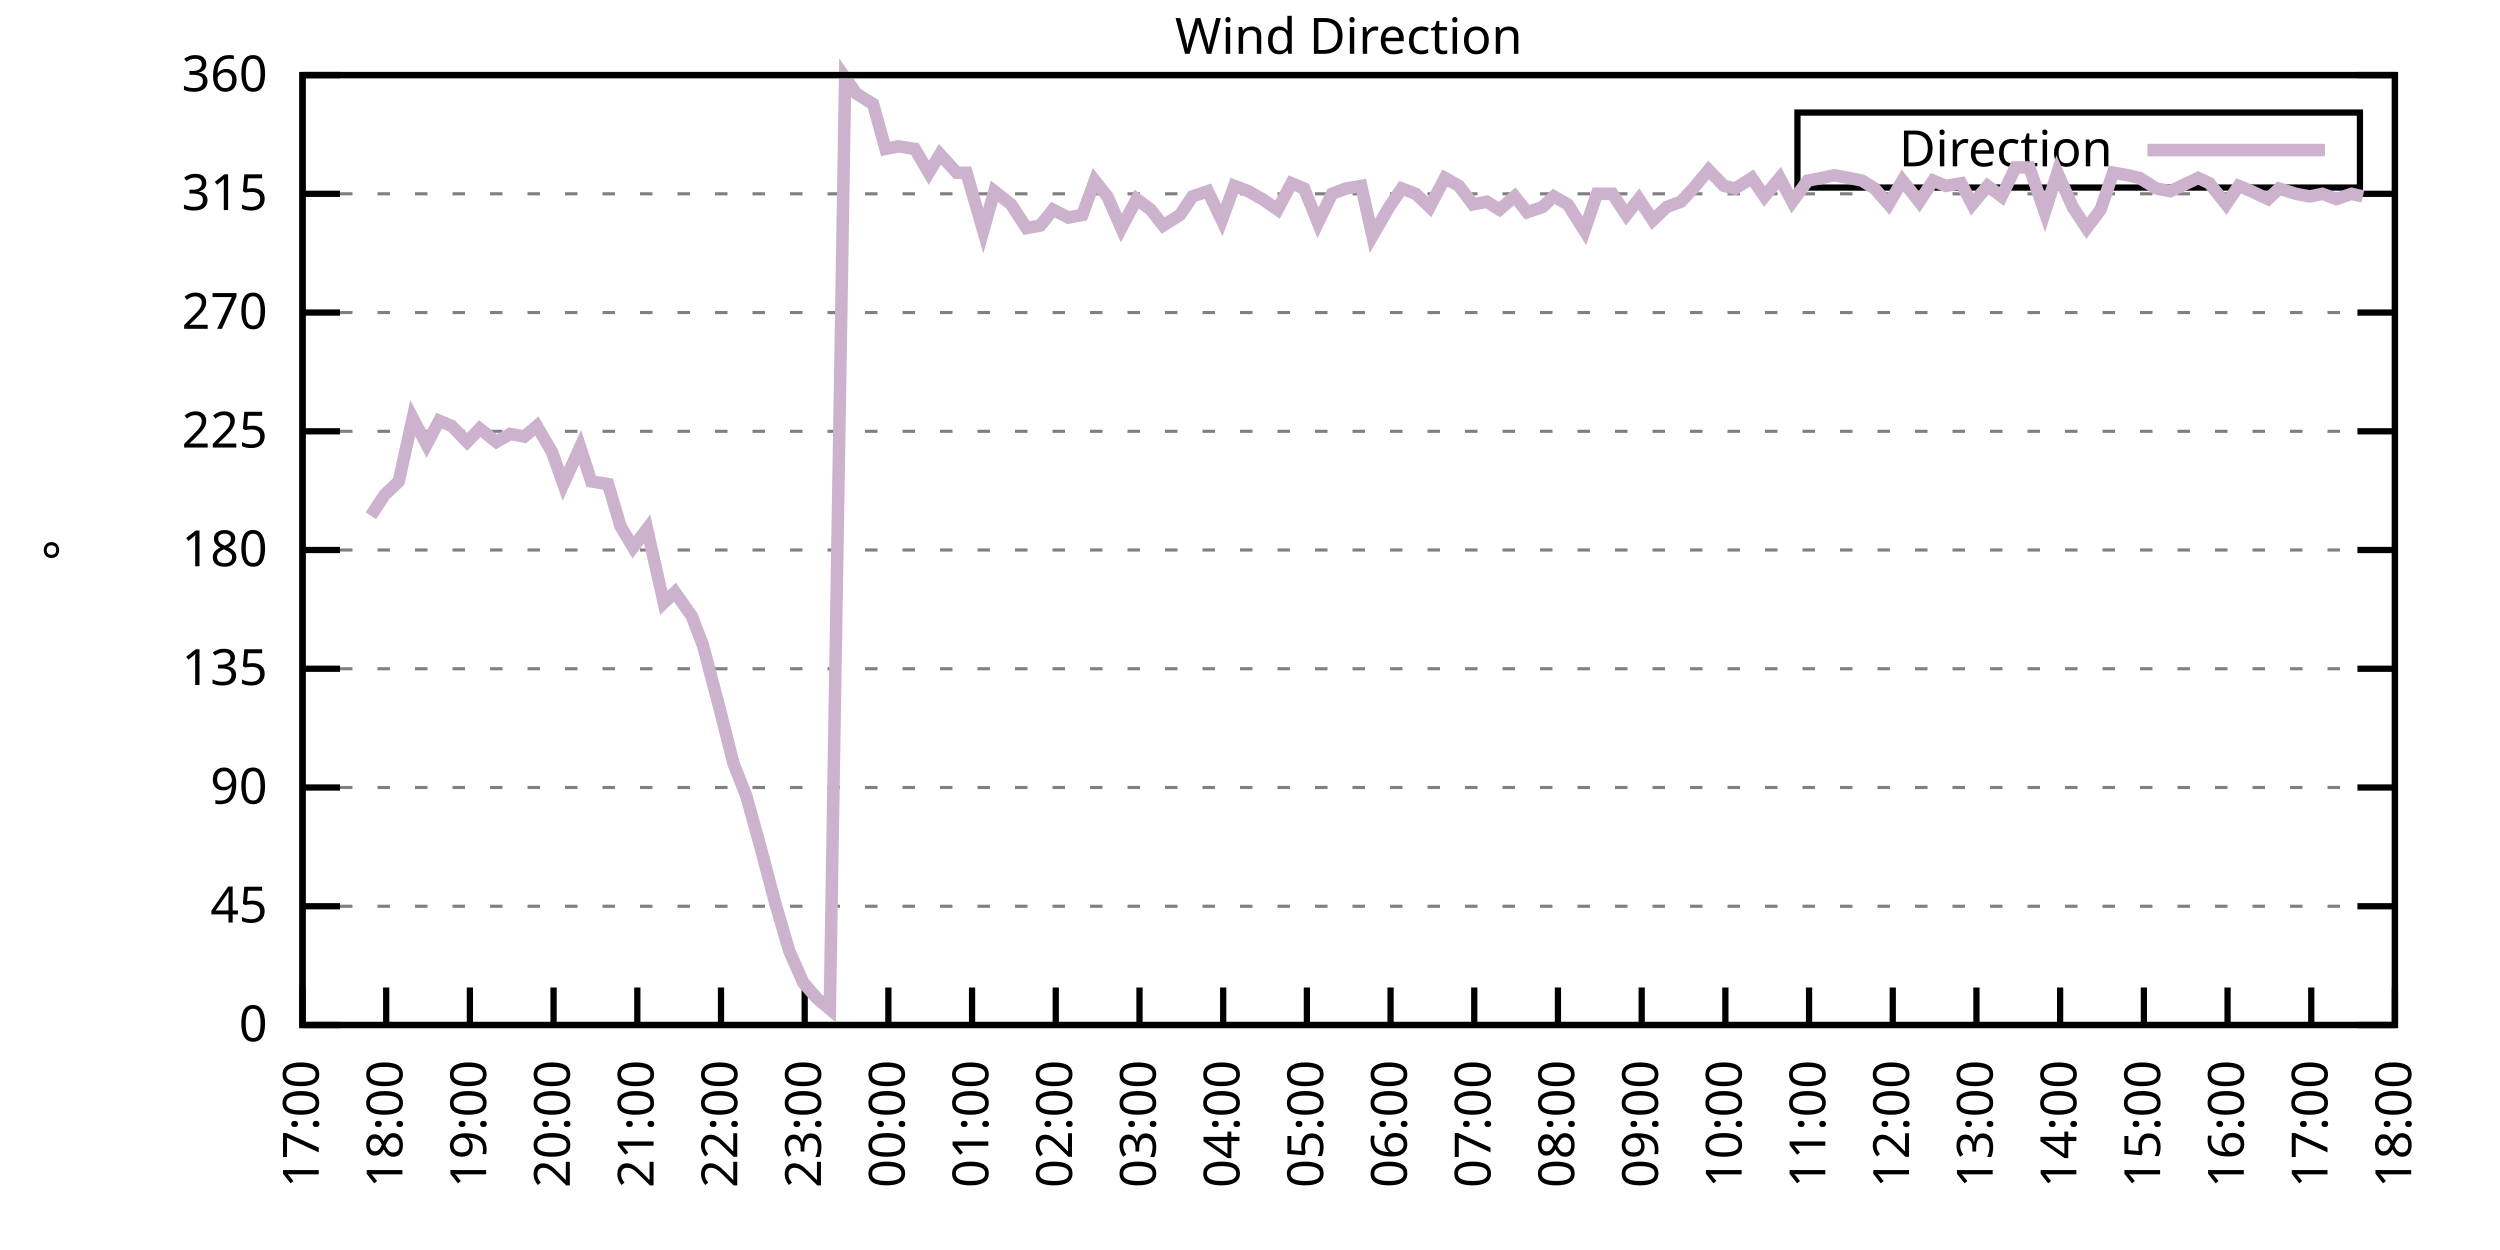
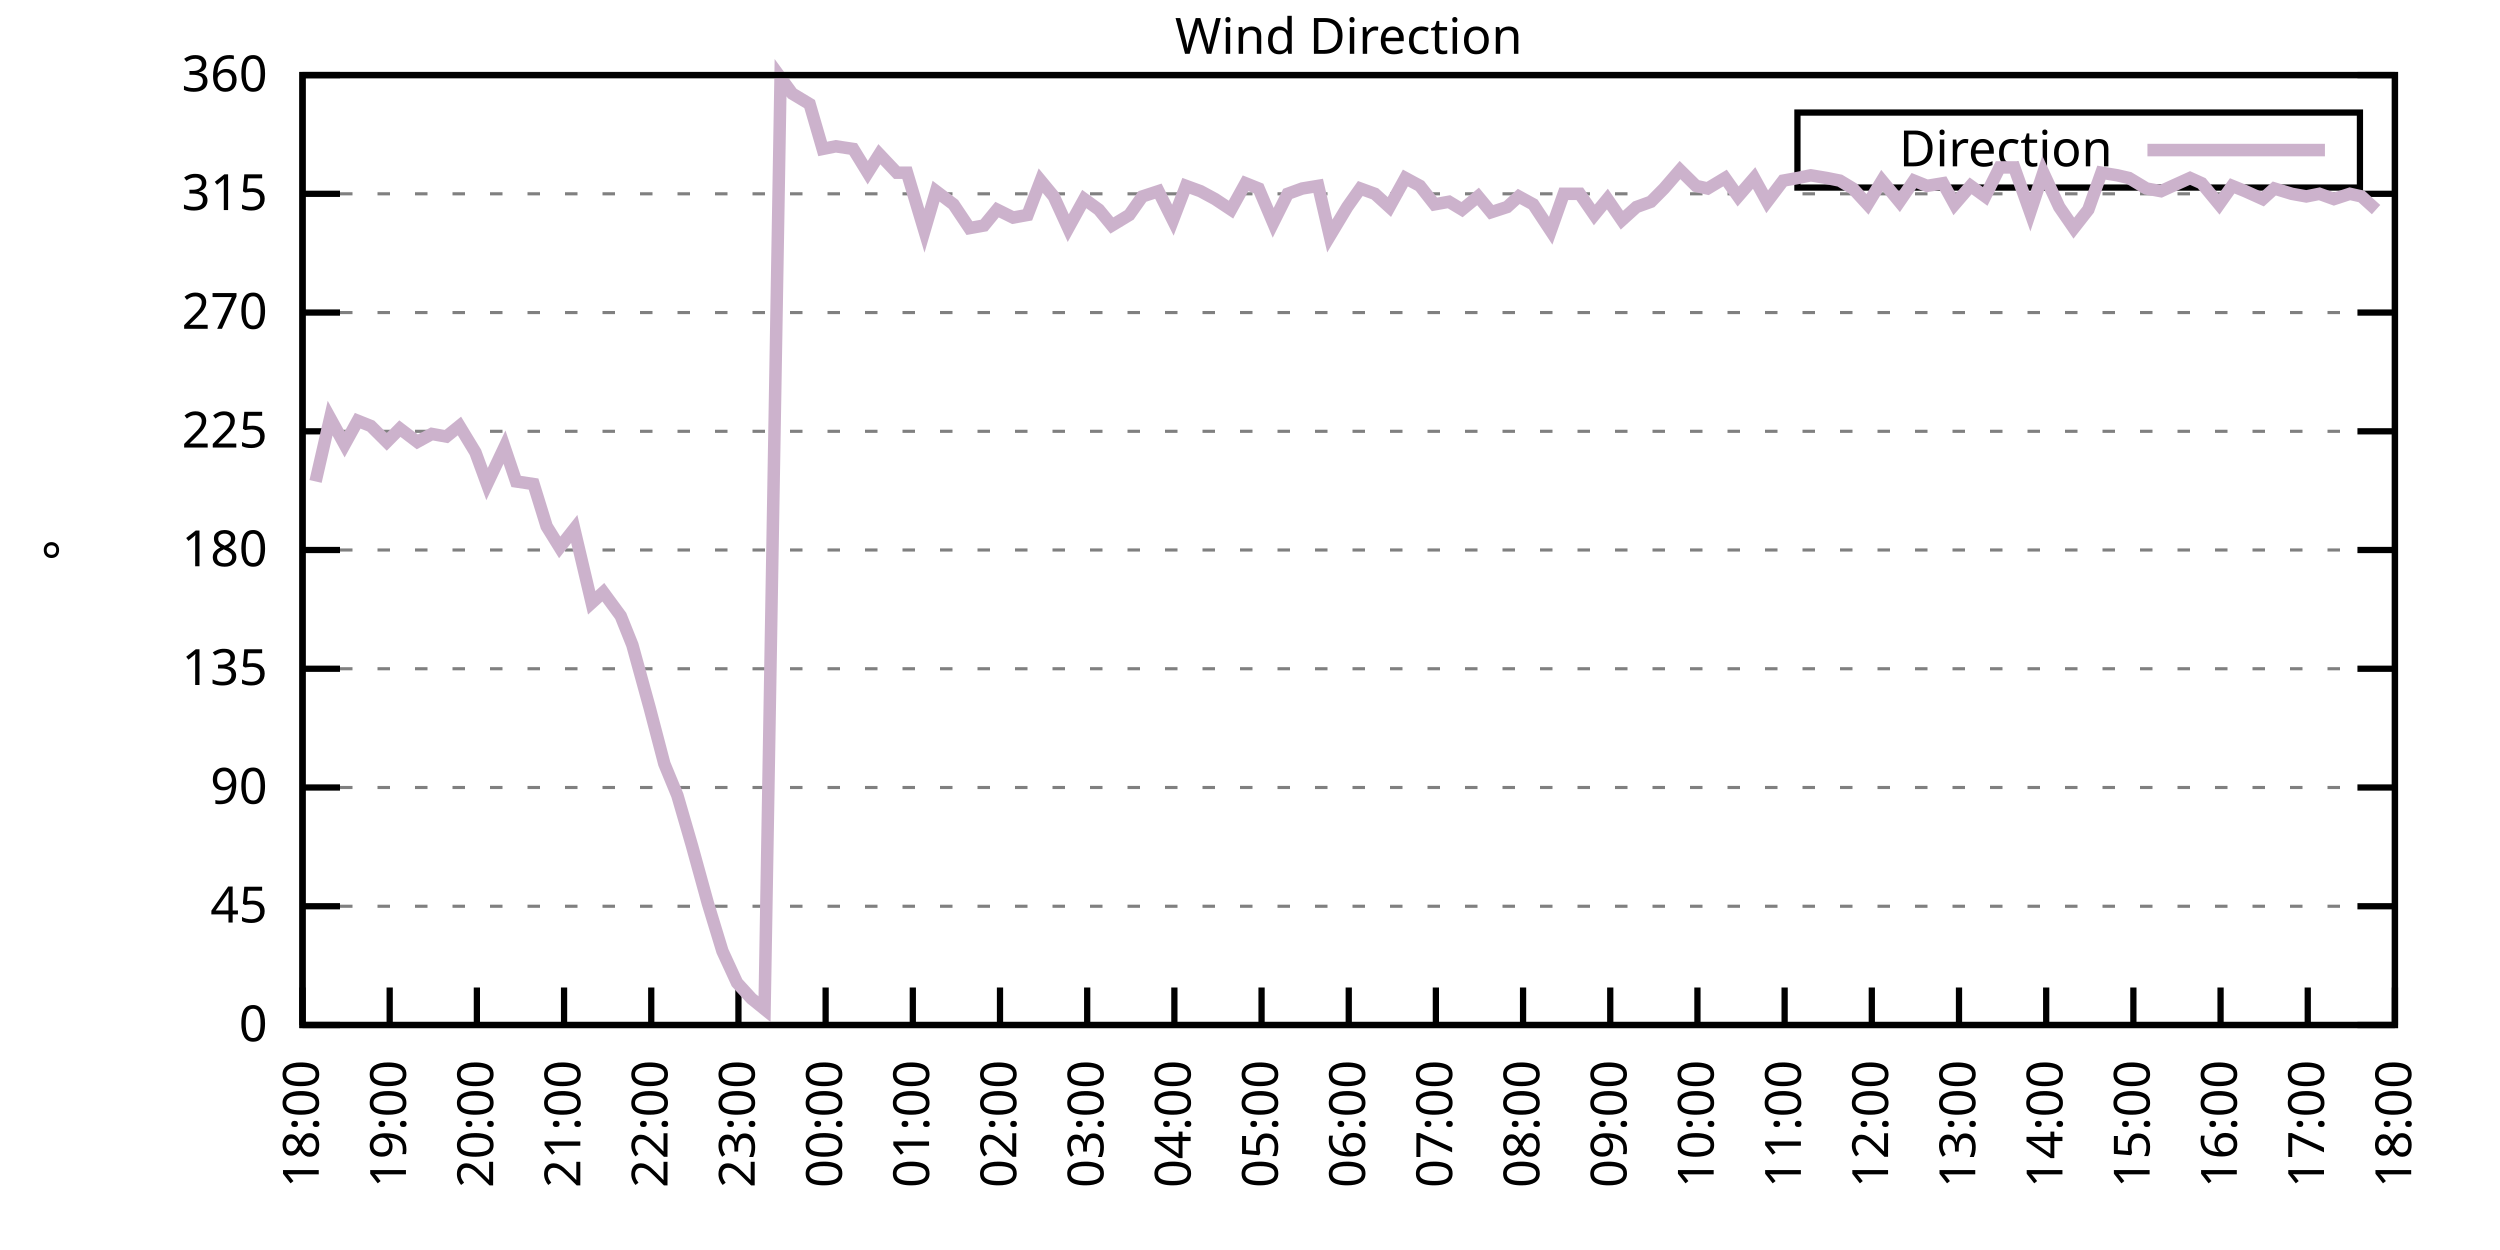
<svg xmlns="http://www.w3.org/2000/svg" xmlns:xlink="http://www.w3.org/1999/xlink" width="400" height="200" viewBox="0 0 400 200">
  <g id="gnuplot_canvas">
    <rect x="0" y="0" width="400" height="200" fill="none" />
    <defs>
      <circle id="gpDot" r="0.5" stroke-width="0.5" stroke="currentColor" />
      <path id="gpPt0" stroke-width="0.333" stroke="currentColor" d="M-1,0 h2 M0,-1 v2" />
      <path id="gpPt1" stroke-width="0.333" stroke="currentColor" d="M-1,-1 L1,1 M1,-1 L-1,1" />
      <path id="gpPt2" stroke-width="0.333" stroke="currentColor" d="M-1,0 L1,0 M0,-1 L0,1 M-1,-1 L1,1 M-1,1 L1,-1" />
      <rect id="gpPt3" stroke-width="0.333" stroke="currentColor" x="-1" y="-1" width="2" height="2" />
      <rect id="gpPt4" stroke-width="0.333" stroke="currentColor" fill="currentColor" x="-1" y="-1" width="2" height="2" />
      <circle id="gpPt5" stroke-width="0.333" stroke="currentColor" cx="0" cy="0" r="1" />
      <use xlink:href="#gpPt5" id="gpPt6" fill="currentColor" stroke="none" />
      <path id="gpPt7" stroke-width="0.333" stroke="currentColor" d="M0,-1.33 L-1.33,0.67 L1.33,0.67 z" />
      <use xlink:href="#gpPt7" id="gpPt8" fill="currentColor" stroke="none" />
      <use xlink:href="#gpPt7" id="gpPt9" stroke="currentColor" transform="rotate(180)" />
      <use xlink:href="#gpPt9" id="gpPt10" fill="currentColor" stroke="none" />
      <use xlink:href="#gpPt3" id="gpPt11" stroke="currentColor" transform="rotate(45)" />
      <use xlink:href="#gpPt11" id="gpPt12" fill="currentColor" stroke="none" />
      <path id="gpPt13" stroke-width="0.333" stroke="currentColor" d="M0,1.330 L1.265,0.411 L0.782,-1.067 L-0.782,-1.076 L-1.265,0.411 z" />
      <use xlink:href="#gpPt13" id="gpPt14" fill="currentColor" stroke="none" />
      <filter id="textbox" filterUnits="objectBoundingBox" x="0" y="0" height="1" width="1">
        <feFlood flood-color="white" flood-opacity="1" result="bgnd" />
        <feComposite in="SourceGraphic" in2="bgnd" operator="atop" />
      </filter>
      <filter id="greybox" filterUnits="objectBoundingBox" x="0" y="0" height="1" width="1">
        <feFlood flood-color="lightgrey" flood-opacity="1" result="grey" />
        <feComposite in="SourceGraphic" in2="grey" operator="atop" />
      </filter>
    </defs>
    <g fill="none" color="white" stroke="currentColor" stroke-width="1.00" stroke-linecap="butt" stroke-linejoin="miter">
</g>
    <g fill="none" color="black" stroke="currentColor" stroke-width="1.00" stroke-linecap="butt" stroke-linejoin="miter">
      <g stroke="none" shape-rendering="crispEdges">
        <polygon fill="rgb(255, 255, 255)" points="48.40,164.00 383.18,164.00 383.18,12.02 48.40,12.02 " />
      </g>
    </g>
    <g fill="none" color="black" stroke="currentColor" stroke-width="1.00" stroke-linecap="butt" stroke-linejoin="miter">
</g>
    <g fill="none" color="black" stroke="black" stroke-width="0.50" stroke-linecap="butt" stroke-linejoin="miter">
</g>
    <g fill="none" color="gray" stroke="currentColor" stroke-width="0.50" stroke-linecap="butt" stroke-linejoin="miter">
      <path stroke="gray" stroke-dasharray="2,4" class="gridline" d="M48.40,164.00 L383.19,164.00  " />
    </g>
    <g fill="none" color="gray" stroke="gray" stroke-width="1.00" stroke-linecap="butt" stroke-linejoin="miter">
</g>
    <g fill="none" color="black" stroke="currentColor" stroke-width="1.00" stroke-linecap="butt" stroke-linejoin="miter">
      <path stroke="black" d="M48.40,164.00 L54.40,164.00 M383.19,164.00 L377.19,164.00  " />
      <g transform="translate(42.80,166.60)" stroke="none" fill="black" font-family="Sans" font-size="8.00" text-anchor="end">
        <text>
          <tspan font-family="Sans"> 0</tspan>
        </text>
      </g>
    </g>
    <g fill="none" color="black" stroke="currentColor" stroke-width="1.00" stroke-linecap="butt" stroke-linejoin="miter">
</g>
    <g fill="none" color="black" stroke="black" stroke-width="0.50" stroke-linecap="butt" stroke-linejoin="miter">
</g>
    <g fill="none" color="gray" stroke="currentColor" stroke-width="0.50" stroke-linecap="butt" stroke-linejoin="miter">
      <path stroke="gray" stroke-dasharray="2,4" class="gridline" d="M48.40,145.00 L383.19,145.00  " />
    </g>
    <g fill="none" color="gray" stroke="gray" stroke-width="1.00" stroke-linecap="butt" stroke-linejoin="miter">
</g>
    <g fill="none" color="black" stroke="currentColor" stroke-width="1.00" stroke-linecap="butt" stroke-linejoin="miter">
      <path stroke="black" d="M48.40,145.00 L54.40,145.00 M383.19,145.00 L377.19,145.00  " />
      <g transform="translate(42.80,147.60)" stroke="none" fill="black" font-family="Sans" font-size="8.00" text-anchor="end">
        <text>
          <tspan font-family="Sans"> 45</tspan>
        </text>
      </g>
    </g>
    <g fill="none" color="black" stroke="currentColor" stroke-width="1.00" stroke-linecap="butt" stroke-linejoin="miter">
</g>
    <g fill="none" color="black" stroke="black" stroke-width="0.50" stroke-linecap="butt" stroke-linejoin="miter">
</g>
    <g fill="none" color="gray" stroke="currentColor" stroke-width="0.50" stroke-linecap="butt" stroke-linejoin="miter">
      <path stroke="gray" stroke-dasharray="2,4" class="gridline" d="M48.40,126.00 L383.19,126.00  " />
    </g>
    <g fill="none" color="gray" stroke="gray" stroke-width="1.00" stroke-linecap="butt" stroke-linejoin="miter">
</g>
    <g fill="none" color="black" stroke="currentColor" stroke-width="1.00" stroke-linecap="butt" stroke-linejoin="miter">
      <path stroke="black" d="M48.40,126.00 L54.40,126.00 M383.19,126.00 L377.19,126.00  " />
      <g transform="translate(42.80,128.60)" stroke="none" fill="black" font-family="Sans" font-size="8.00" text-anchor="end">
        <text>
          <tspan font-family="Sans"> 90</tspan>
        </text>
      </g>
    </g>
    <g fill="none" color="black" stroke="currentColor" stroke-width="1.00" stroke-linecap="butt" stroke-linejoin="miter">
</g>
    <g fill="none" color="black" stroke="black" stroke-width="0.50" stroke-linecap="butt" stroke-linejoin="miter">
</g>
    <g fill="none" color="gray" stroke="currentColor" stroke-width="0.50" stroke-linecap="butt" stroke-linejoin="miter">
      <path stroke="gray" stroke-dasharray="2,4" class="gridline" d="M48.40,107.00 L383.19,107.00  " />
    </g>
    <g fill="none" color="gray" stroke="gray" stroke-width="1.00" stroke-linecap="butt" stroke-linejoin="miter">
</g>
    <g fill="none" color="black" stroke="currentColor" stroke-width="1.00" stroke-linecap="butt" stroke-linejoin="miter">
      <path stroke="black" d="M48.40,107.00 L54.40,107.00 M383.19,107.00 L377.19,107.00  " />
      <g transform="translate(42.80,109.60)" stroke="none" fill="black" font-family="Sans" font-size="8.00" text-anchor="end">
        <text>
          <tspan font-family="Sans"> 135</tspan>
        </text>
      </g>
    </g>
    <g fill="none" color="black" stroke="currentColor" stroke-width="1.00" stroke-linecap="butt" stroke-linejoin="miter">
</g>
    <g fill="none" color="black" stroke="black" stroke-width="0.50" stroke-linecap="butt" stroke-linejoin="miter">
</g>
    <g fill="none" color="gray" stroke="currentColor" stroke-width="0.50" stroke-linecap="butt" stroke-linejoin="miter">
      <path stroke="gray" stroke-dasharray="2,4" class="gridline" d="M48.40,88.00 L383.19,88.00  " />
    </g>
    <g fill="none" color="gray" stroke="gray" stroke-width="1.00" stroke-linecap="butt" stroke-linejoin="miter">
</g>
    <g fill="none" color="black" stroke="currentColor" stroke-width="1.00" stroke-linecap="butt" stroke-linejoin="miter">
      <path stroke="black" d="M48.40,88.00 L54.40,88.00 M383.19,88.00 L377.19,88.00  " />
      <g transform="translate(42.80,90.60)" stroke="none" fill="black" font-family="Sans" font-size="8.00" text-anchor="end">
        <text>
          <tspan font-family="Sans"> 180</tspan>
        </text>
      </g>
    </g>
    <g fill="none" color="black" stroke="currentColor" stroke-width="1.00" stroke-linecap="butt" stroke-linejoin="miter">
</g>
    <g fill="none" color="black" stroke="black" stroke-width="0.50" stroke-linecap="butt" stroke-linejoin="miter">
</g>
    <g fill="none" color="gray" stroke="currentColor" stroke-width="0.50" stroke-linecap="butt" stroke-linejoin="miter">
      <path stroke="gray" stroke-dasharray="2,4" class="gridline" d="M48.40,69.01 L383.19,69.01  " />
    </g>
    <g fill="none" color="gray" stroke="gray" stroke-width="1.00" stroke-linecap="butt" stroke-linejoin="miter">
</g>
    <g fill="none" color="black" stroke="currentColor" stroke-width="1.00" stroke-linecap="butt" stroke-linejoin="miter">
      <path stroke="black" d="M48.40,69.01 L54.40,69.01 M383.19,69.01 L377.19,69.01  " />
      <g transform="translate(42.80,71.61)" stroke="none" fill="black" font-family="Sans" font-size="8.00" text-anchor="end">
        <text>
          <tspan font-family="Sans"> 225</tspan>
        </text>
      </g>
    </g>
    <g fill="none" color="black" stroke="currentColor" stroke-width="1.00" stroke-linecap="butt" stroke-linejoin="miter">
</g>
    <g fill="none" color="black" stroke="black" stroke-width="0.50" stroke-linecap="butt" stroke-linejoin="miter">
</g>
    <g fill="none" color="gray" stroke="currentColor" stroke-width="0.50" stroke-linecap="butt" stroke-linejoin="miter">
      <path stroke="gray" stroke-dasharray="2,4" class="gridline" d="M48.40,50.01 L383.19,50.01  " />
    </g>
    <g fill="none" color="gray" stroke="gray" stroke-width="1.00" stroke-linecap="butt" stroke-linejoin="miter">
</g>
    <g fill="none" color="black" stroke="currentColor" stroke-width="1.00" stroke-linecap="butt" stroke-linejoin="miter">
      <path stroke="black" d="M48.40,50.01 L54.40,50.01 M383.19,50.01 L377.19,50.01  " />
      <g transform="translate(42.80,52.61)" stroke="none" fill="black" font-family="Sans" font-size="8.00" text-anchor="end">
        <text>
          <tspan font-family="Sans"> 270</tspan>
        </text>
      </g>
    </g>
    <g fill="none" color="black" stroke="currentColor" stroke-width="1.00" stroke-linecap="butt" stroke-linejoin="miter">
</g>
    <g fill="none" color="black" stroke="black" stroke-width="0.50" stroke-linecap="butt" stroke-linejoin="miter">
</g>
    <g fill="none" color="gray" stroke="currentColor" stroke-width="0.50" stroke-linecap="butt" stroke-linejoin="miter">
      <path stroke="gray" stroke-dasharray="2,4" class="gridline" d="M48.40,31.01 L383.19,31.01  " />
    </g>
    <g fill="none" color="gray" stroke="gray" stroke-width="1.00" stroke-linecap="butt" stroke-linejoin="miter">
</g>
    <g fill="none" color="black" stroke="currentColor" stroke-width="1.00" stroke-linecap="butt" stroke-linejoin="miter">
      <path stroke="black" d="M48.40,31.01 L54.40,31.01 M383.19,31.01 L377.19,31.01  " />
      <g transform="translate(42.80,33.61)" stroke="none" fill="black" font-family="Sans" font-size="8.00" text-anchor="end">
        <text>
          <tspan font-family="Sans"> 315</tspan>
        </text>
      </g>
    </g>
    <g fill="none" color="black" stroke="currentColor" stroke-width="1.00" stroke-linecap="butt" stroke-linejoin="miter">
</g>
    <g fill="none" color="black" stroke="black" stroke-width="0.50" stroke-linecap="butt" stroke-linejoin="miter">
</g>
    <g fill="none" color="gray" stroke="currentColor" stroke-width="0.50" stroke-linecap="butt" stroke-linejoin="miter">
      <path stroke="gray" stroke-dasharray="2,4" class="gridline" d="M48.40,12.01 L383.19,12.01  " />
    </g>
    <g fill="none" color="gray" stroke="gray" stroke-width="1.00" stroke-linecap="butt" stroke-linejoin="miter">
</g>
    <g fill="none" color="black" stroke="currentColor" stroke-width="1.00" stroke-linecap="butt" stroke-linejoin="miter">
      <path stroke="black" d="M48.40,12.01 L54.40,12.01 M383.19,12.01 L377.19,12.01  " />
      <g transform="translate(42.80,14.61)" stroke="none" fill="black" font-family="Sans" font-size="8.00" text-anchor="end">
        <text>
          <tspan font-family="Sans"> 360</tspan>
        </text>
      </g>
    </g>
    <g fill="none" color="black" stroke="currentColor" stroke-width="1.00" stroke-linecap="butt" stroke-linejoin="miter">
      <path stroke="black" d="M48.40,164.00 L48.40,158.00  " />
      <g transform="translate(51.00,169.60) rotate(270.00)" stroke="none" fill="black" font-family="Sans" font-size="8.00" text-anchor="end">
        <text>
-           <tspan font-family="Sans">17:00</tspan>
-         </text>
-       </g>
-     </g>
-     <g fill="none" color="black" stroke="currentColor" stroke-width="1.00" stroke-linecap="butt" stroke-linejoin="miter">
-       <path stroke="black" d="M61.79,164.00 L61.79,158.00  " />
-       <g transform="translate(64.39,169.60) rotate(270.00)" stroke="none" fill="black" font-family="Sans" font-size="8.00" text-anchor="end">
-         <text>
          <tspan font-family="Sans">18:00</tspan>
        </text>
      </g>
    </g>
    <g fill="none" color="black" stroke="currentColor" stroke-width="1.00" stroke-linecap="butt" stroke-linejoin="miter">
-       <path stroke="black" d="M75.18,164.00 L75.18,158.00  " />
-       <g transform="translate(77.78,169.60) rotate(270.00)" stroke="none" fill="black" font-family="Sans" font-size="8.00" text-anchor="end">
+       <path stroke="black" d="M62.35,164.00 L62.35,158.00  " />
+       <g transform="translate(64.95,169.60) rotate(270.00)" stroke="none" fill="black" font-family="Sans" font-size="8.00" text-anchor="end">
        <text>
          <tspan font-family="Sans">19:00</tspan>
        </text>
      </g>
    </g>
    <g fill="none" color="black" stroke="currentColor" stroke-width="1.00" stroke-linecap="butt" stroke-linejoin="miter">
-       <path stroke="black" d="M88.57,164.00 L88.57,158.00  " />
-       <g transform="translate(91.17,169.60) rotate(270.00)" stroke="none" fill="black" font-family="Sans" font-size="8.00" text-anchor="end">
+       <path stroke="black" d="M76.30,164.00 L76.30,158.00  " />
+       <g transform="translate(78.90,169.60) rotate(270.00)" stroke="none" fill="black" font-family="Sans" font-size="8.00" text-anchor="end">
        <text>
          <tspan font-family="Sans">20:00</tspan>
        </text>
      </g>
    </g>
    <g fill="none" color="black" stroke="currentColor" stroke-width="1.00" stroke-linecap="butt" stroke-linejoin="miter">
-       <path stroke="black" d="M101.97,164.00 L101.97,158.00  " />
-       <g transform="translate(104.57,169.60) rotate(270.00)" stroke="none" fill="black" font-family="Sans" font-size="8.00" text-anchor="end">
+       <path stroke="black" d="M90.25,164.00 L90.25,158.00  " />
+       <g transform="translate(92.85,169.60) rotate(270.00)" stroke="none" fill="black" font-family="Sans" font-size="8.00" text-anchor="end">
        <text>
          <tspan font-family="Sans">21:00</tspan>
        </text>
      </g>
    </g>
    <g fill="none" color="black" stroke="currentColor" stroke-width="1.00" stroke-linecap="butt" stroke-linejoin="miter">
-       <path stroke="black" d="M115.36,164.00 L115.36,158.00  " />
-       <g transform="translate(117.96,169.60) rotate(270.00)" stroke="none" fill="black" font-family="Sans" font-size="8.00" text-anchor="end">
+       <path stroke="black" d="M104.20,164.00 L104.20,158.00  " />
+       <g transform="translate(106.80,169.60) rotate(270.00)" stroke="none" fill="black" font-family="Sans" font-size="8.00" text-anchor="end">
        <text>
          <tspan font-family="Sans">22:00</tspan>
        </text>
      </g>
    </g>
    <g fill="none" color="black" stroke="currentColor" stroke-width="1.00" stroke-linecap="butt" stroke-linejoin="miter">
-       <path stroke="black" d="M128.75,164.00 L128.75,158.00  " />
-       <g transform="translate(131.35,169.60) rotate(270.00)" stroke="none" fill="black" font-family="Sans" font-size="8.00" text-anchor="end">
+       <path stroke="black" d="M118.15,164.00 L118.15,158.00  " />
+       <g transform="translate(120.75,169.60) rotate(270.00)" stroke="none" fill="black" font-family="Sans" font-size="8.00" text-anchor="end">
        <text>
          <tspan font-family="Sans">23:00</tspan>
        </text>
      </g>
    </g>
    <g fill="none" color="black" stroke="currentColor" stroke-width="1.00" stroke-linecap="butt" stroke-linejoin="miter">
-       <path stroke="black" d="M142.14,164.00 L142.14,158.00  " />
-       <g transform="translate(144.74,169.60) rotate(270.00)" stroke="none" fill="black" font-family="Sans" font-size="8.00" text-anchor="end">
+       <path stroke="black" d="M132.10,164.00 L132.10,158.00  " />
+       <g transform="translate(134.70,169.60) rotate(270.00)" stroke="none" fill="black" font-family="Sans" font-size="8.00" text-anchor="end">
        <text>
          <tspan font-family="Sans">00:00</tspan>
        </text>
      </g>
    </g>
    <g fill="none" color="black" stroke="currentColor" stroke-width="1.00" stroke-linecap="butt" stroke-linejoin="miter">
-       <path stroke="black" d="M155.53,164.00 L155.53,158.00  " />
-       <g transform="translate(158.13,169.60) rotate(270.00)" stroke="none" fill="black" font-family="Sans" font-size="8.00" text-anchor="end">
+       <path stroke="black" d="M146.05,164.00 L146.05,158.00  " />
+       <g transform="translate(148.65,169.60) rotate(270.00)" stroke="none" fill="black" font-family="Sans" font-size="8.00" text-anchor="end">
        <text>
          <tspan font-family="Sans">01:00</tspan>
        </text>
      </g>
    </g>
    <g fill="none" color="black" stroke="currentColor" stroke-width="1.00" stroke-linecap="butt" stroke-linejoin="miter">
-       <path stroke="black" d="M168.92,164.00 L168.92,158.00  " />
-       <g transform="translate(171.52,169.60) rotate(270.00)" stroke="none" fill="black" font-family="Sans" font-size="8.00" text-anchor="end">
+       <path stroke="black" d="M160.00,164.00 L160.00,158.00  " />
+       <g transform="translate(162.60,169.60) rotate(270.00)" stroke="none" fill="black" font-family="Sans" font-size="8.00" text-anchor="end">
        <text>
          <tspan font-family="Sans">02:00</tspan>
        </text>
      </g>
    </g>
    <g fill="none" color="black" stroke="currentColor" stroke-width="1.00" stroke-linecap="butt" stroke-linejoin="miter">
-       <path stroke="black" d="M182.32,164.00 L182.32,158.00  " />
-       <g transform="translate(184.92,169.60) rotate(270.00)" stroke="none" fill="black" font-family="Sans" font-size="8.00" text-anchor="end">
+       <path stroke="black" d="M173.95,164.00 L173.95,158.00  " />
+       <g transform="translate(176.55,169.60) rotate(270.00)" stroke="none" fill="black" font-family="Sans" font-size="8.00" text-anchor="end">
        <text>
          <tspan font-family="Sans">03:00</tspan>
        </text>
      </g>
    </g>
    <g fill="none" color="black" stroke="currentColor" stroke-width="1.00" stroke-linecap="butt" stroke-linejoin="miter">
-       <path stroke="black" d="M195.71,164.00 L195.71,158.00  " />
-       <g transform="translate(198.31,169.60) rotate(270.00)" stroke="none" fill="black" font-family="Sans" font-size="8.00" text-anchor="end">
+       <path stroke="black" d="M187.90,164.00 L187.90,158.00  " />
+       <g transform="translate(190.50,169.60) rotate(270.00)" stroke="none" fill="black" font-family="Sans" font-size="8.00" text-anchor="end">
        <text>
          <tspan font-family="Sans">04:00</tspan>
        </text>
      </g>
    </g>
    <g fill="none" color="black" stroke="currentColor" stroke-width="1.00" stroke-linecap="butt" stroke-linejoin="miter">
-       <path stroke="black" d="M209.10,164.00 L209.10,158.00  " />
-       <g transform="translate(211.70,169.60) rotate(270.00)" stroke="none" fill="black" font-family="Sans" font-size="8.00" text-anchor="end">
+       <path stroke="black" d="M201.85,164.00 L201.85,158.00  " />
+       <g transform="translate(204.45,169.60) rotate(270.00)" stroke="none" fill="black" font-family="Sans" font-size="8.00" text-anchor="end">
        <text>
          <tspan font-family="Sans">05:00</tspan>
        </text>
      </g>
    </g>
    <g fill="none" color="black" stroke="currentColor" stroke-width="1.00" stroke-linecap="butt" stroke-linejoin="miter">
-       <path stroke="black" d="M222.49,164.00 L222.49,158.00  " />
-       <g transform="translate(225.09,169.60) rotate(270.00)" stroke="none" fill="black" font-family="Sans" font-size="8.00" text-anchor="end">
+       <path stroke="black" d="M215.80,164.00 L215.80,158.00  " />
+       <g transform="translate(218.40,169.60) rotate(270.00)" stroke="none" fill="black" font-family="Sans" font-size="8.00" text-anchor="end">
        <text>
          <tspan font-family="Sans">06:00</tspan>
        </text>
      </g>
    </g>
    <g fill="none" color="black" stroke="currentColor" stroke-width="1.00" stroke-linecap="butt" stroke-linejoin="miter">
-       <path stroke="black" d="M235.88,164.00 L235.88,158.00  " />
-       <g transform="translate(238.48,169.60) rotate(270.00)" stroke="none" fill="black" font-family="Sans" font-size="8.00" text-anchor="end">
+       <path stroke="black" d="M229.74,164.00 L229.74,158.00  " />
+       <g transform="translate(232.34,169.60) rotate(270.00)" stroke="none" fill="black" font-family="Sans" font-size="8.00" text-anchor="end">
        <text>
          <tspan font-family="Sans">07:00</tspan>
        </text>
      </g>
    </g>
    <g fill="none" color="black" stroke="currentColor" stroke-width="1.00" stroke-linecap="butt" stroke-linejoin="miter">
-       <path stroke="black" d="M249.27,164.00 L249.27,158.00  " />
-       <g transform="translate(251.87,169.60) rotate(270.00)" stroke="none" fill="black" font-family="Sans" font-size="8.00" text-anchor="end">
+       <path stroke="black" d="M243.69,164.00 L243.69,158.00  " />
+       <g transform="translate(246.29,169.60) rotate(270.00)" stroke="none" fill="black" font-family="Sans" font-size="8.00" text-anchor="end">
        <text>
          <tspan font-family="Sans">08:00</tspan>
        </text>
      </g>
    </g>
    <g fill="none" color="black" stroke="currentColor" stroke-width="1.00" stroke-linecap="butt" stroke-linejoin="miter">
-       <path stroke="black" d="M262.67,164.00 L262.67,158.00  " />
-       <g transform="translate(265.27,169.60) rotate(270.00)" stroke="none" fill="black" font-family="Sans" font-size="8.00" text-anchor="end">
+       <path stroke="black" d="M257.64,164.00 L257.64,158.00  " />
+       <g transform="translate(260.24,169.60) rotate(270.00)" stroke="none" fill="black" font-family="Sans" font-size="8.00" text-anchor="end">
        <text>
          <tspan font-family="Sans">09:00</tspan>
        </text>
      </g>
    </g>
    <g fill="none" color="black" stroke="currentColor" stroke-width="1.00" stroke-linecap="butt" stroke-linejoin="miter">
-       <path stroke="black" d="M276.06,164.00 L276.06,158.00  " />
-       <g transform="translate(278.66,169.60) rotate(270.00)" stroke="none" fill="black" font-family="Sans" font-size="8.00" text-anchor="end">
+       <path stroke="black" d="M271.59,164.00 L271.59,158.00  " />
+       <g transform="translate(274.19,169.60) rotate(270.00)" stroke="none" fill="black" font-family="Sans" font-size="8.00" text-anchor="end">
        <text>
          <tspan font-family="Sans">10:00</tspan>
        </text>
      </g>
    </g>
    <g fill="none" color="black" stroke="currentColor" stroke-width="1.00" stroke-linecap="butt" stroke-linejoin="miter">
-       <path stroke="black" d="M289.45,164.00 L289.45,158.00  " />
-       <g transform="translate(292.05,169.60) rotate(270.00)" stroke="none" fill="black" font-family="Sans" font-size="8.00" text-anchor="end">
+       <path stroke="black" d="M285.54,164.00 L285.54,158.00  " />
+       <g transform="translate(288.14,169.60) rotate(270.00)" stroke="none" fill="black" font-family="Sans" font-size="8.00" text-anchor="end">
        <text>
          <tspan font-family="Sans">11:00</tspan>
        </text>
      </g>
    </g>
    <g fill="none" color="black" stroke="currentColor" stroke-width="1.00" stroke-linecap="butt" stroke-linejoin="miter">
-       <path stroke="black" d="M302.84,164.00 L302.84,158.00  " />
-       <g transform="translate(305.44,169.60) rotate(270.00)" stroke="none" fill="black" font-family="Sans" font-size="8.00" text-anchor="end">
+       <path stroke="black" d="M299.49,164.00 L299.49,158.00  " />
+       <g transform="translate(302.09,169.60) rotate(270.00)" stroke="none" fill="black" font-family="Sans" font-size="8.00" text-anchor="end">
        <text>
          <tspan font-family="Sans">12:00</tspan>
        </text>
      </g>
    </g>
    <g fill="none" color="black" stroke="currentColor" stroke-width="1.00" stroke-linecap="butt" stroke-linejoin="miter">
-       <path stroke="black" d="M316.23,164.00 L316.23,158.00  " />
-       <g transform="translate(318.83,169.60) rotate(270.00)" stroke="none" fill="black" font-family="Sans" font-size="8.00" text-anchor="end">
+       <path stroke="black" d="M313.44,164.00 L313.44,158.00  " />
+       <g transform="translate(316.04,169.60) rotate(270.00)" stroke="none" fill="black" font-family="Sans" font-size="8.00" text-anchor="end">
        <text>
          <tspan font-family="Sans">13:00</tspan>
        </text>
      </g>
    </g>
    <g fill="none" color="black" stroke="currentColor" stroke-width="1.00" stroke-linecap="butt" stroke-linejoin="miter">
-       <path stroke="black" d="M329.62,164.00 L329.62,158.00  " />
-       <g transform="translate(332.22,169.60) rotate(270.00)" stroke="none" fill="black" font-family="Sans" font-size="8.00" text-anchor="end">
+       <path stroke="black" d="M327.39,164.00 L327.39,158.00  " />
+       <g transform="translate(329.99,169.60) rotate(270.00)" stroke="none" fill="black" font-family="Sans" font-size="8.00" text-anchor="end">
        <text>
          <tspan font-family="Sans">14:00</tspan>
        </text>
      </g>
    </g>
    <g fill="none" color="black" stroke="currentColor" stroke-width="1.00" stroke-linecap="butt" stroke-linejoin="miter">
-       <path stroke="black" d="M343.02,164.00 L343.02,158.00  " />
-       <g transform="translate(345.62,169.60) rotate(270.00)" stroke="none" fill="black" font-family="Sans" font-size="8.00" text-anchor="end">
+       <path stroke="black" d="M341.34,164.00 L341.34,158.00  " />
+       <g transform="translate(343.94,169.60) rotate(270.00)" stroke="none" fill="black" font-family="Sans" font-size="8.00" text-anchor="end">
        <text>
          <tspan font-family="Sans">15:00</tspan>
        </text>
      </g>
    </g>
    <g fill="none" color="black" stroke="currentColor" stroke-width="1.00" stroke-linecap="butt" stroke-linejoin="miter">
-       <path stroke="black" d="M356.41,164.00 L356.41,158.00  " />
-       <g transform="translate(359.01,169.60) rotate(270.00)" stroke="none" fill="black" font-family="Sans" font-size="8.00" text-anchor="end">
+       <path stroke="black" d="M355.29,164.00 L355.29,158.00  " />
+       <g transform="translate(357.89,169.60) rotate(270.00)" stroke="none" fill="black" font-family="Sans" font-size="8.00" text-anchor="end">
        <text>
          <tspan font-family="Sans">16:00</tspan>
        </text>
      </g>
    </g>
    <g fill="none" color="black" stroke="currentColor" stroke-width="1.00" stroke-linecap="butt" stroke-linejoin="miter">
-       <path stroke="black" d="M369.80,164.00 L369.80,158.00  " />
-       <g transform="translate(372.40,169.60) rotate(270.00)" stroke="none" fill="black" font-family="Sans" font-size="8.00" text-anchor="end">
+       <path stroke="black" d="M369.24,164.00 L369.24,158.00  " />
+       <g transform="translate(371.84,169.60) rotate(270.00)" stroke="none" fill="black" font-family="Sans" font-size="8.00" text-anchor="end">
        <text>
          <tspan font-family="Sans">17:00</tspan>
        </text>
      </g>
    </g>
    <g fill="none" color="black" stroke="currentColor" stroke-width="1.00" stroke-linecap="butt" stroke-linejoin="miter">
      <path stroke="black" d="M383.19,164.00 L383.19,158.00  " />
      <g transform="translate(385.79,169.60) rotate(270.00)" stroke="none" fill="black" font-family="Sans" font-size="8.00" text-anchor="end">
        <text>
          <tspan font-family="Sans">18:00</tspan>
        </text>
      </g>
    </g>
    <g fill="none" color="black" stroke="currentColor" stroke-width="1.00" stroke-linecap="butt" stroke-linejoin="miter">
</g>
    <g fill="none" color="black" stroke="currentColor" stroke-width="1.00" stroke-linecap="butt" stroke-linejoin="miter">
      <path stroke="black" d="M48.40,12.01 L48.40,164.00 L383.19,164.00 L383.19,12.01 L48.40,12.01 Z  " />
    </g>
    <g fill="none" color="black" stroke="currentColor" stroke-width="1.00" stroke-linecap="butt" stroke-linejoin="miter">
</g>
    <g fill="none" color="black" stroke="currentColor" stroke-width="1.00" stroke-linecap="butt" stroke-linejoin="miter">
      <path stroke="black" d="M287.59,30.01 L287.59,18.01 L377.59,18.01 L377.59,30.01 L287.59,30.01 Z  " />
    </g>
    <g id="Wind_direction_plot_1">
      <g fill="none" color="white" stroke="black" stroke-width="2.00" stroke-linecap="butt" stroke-linejoin="miter">
</g>
      <g fill="none" color="black" stroke="currentColor" stroke-width="2.00" stroke-linecap="butt" stroke-linejoin="miter">
        <g transform="translate(337.99,26.61)" stroke="none" fill="black" font-family="Sans" font-size="8.00" text-anchor="end">
          <text>
            <tspan font-family="Sans">Direction</tspan>
          </text>
        </g>
      </g>
      <g fill="none" color="black" stroke="currentColor" stroke-width="2.00" stroke-linecap="butt" stroke-linejoin="miter">
-         <path stroke="rgb(204, 178, 204)" d="M343.59,24.01 L371.99,24.01 M59.34,82.52 L61.57,79.14 L63.80,77.03 L66.03,66.90 L68.26,71.12 L70.27,67.32   L72.28,68.16 L74.74,70.70 L76.75,68.58 L79.42,70.70 L81.66,69.43 L83.89,69.85 L85.90,68.16 L88.35,72.38   L90.14,77.45 L92.82,71.54 L94.60,77.03 L97.28,77.45 L99.29,84.21 L101.30,87.58 L103.53,84.63 L106.21,96.45   L107.99,94.76 L110.67,98.56 L112.46,103.20 L115.13,113.34 L117.37,122.20 L119.38,127.27 L121.61,135.29 L124.06,144.58   L126.29,152.18 L128.53,157.24 L130.76,159.78 L132.77,161.47 L135.22,12.43 L137.01,14.97 L139.69,16.65 L141.69,23.83   L143.70,23.41 L146.38,23.83 L148.61,27.63 L150.40,24.68 L153.08,27.63 L154.64,27.63 L157.32,36.92 L159.10,30.59   L161.78,32.70 L164.24,36.50 L166.47,36.08 L168.48,33.54 L170.93,34.81 L173.17,34.39 L175.17,28.90 L177.18,31.43   L179.41,36.50 L181.87,31.85 L184.10,33.54 L186.11,36.08 L188.79,34.39 L190.80,31.43 L193.25,30.59 L195.48,35.23   L197.49,29.74 L199.73,30.59 L201.96,31.85 L204.41,33.54 L206.64,29.32 L208.65,30.16 L210.88,35.65 L213.12,31.01   L215.35,30.16 L217.80,29.74 L219.59,37.76 L222.27,33.12 L224.28,30.16 L226.51,31.01 L228.74,33.12 L231.20,28.48   L233.43,29.74 L235.66,32.70 L237.89,32.28 L239.90,33.54 L242.36,31.43 L244.36,33.96 L246.82,33.12 L248.60,31.43   L250.84,32.70 L253.51,36.92 L255.52,31.01 L257.98,31.01 L260.21,34.39 L262.22,31.85 L264.45,35.23 L266.68,33.12   L268.92,32.28 L270.92,30.16 L273.38,27.21 L275.83,29.74 L277.62,30.16 L280.30,28.48 L282.31,31.43 L284.76,28.48   L286.77,32.28 L289.23,28.90 L291.46,28.48 L293.47,28.05 L295.92,28.48 L297.93,28.90 L299.94,30.16 L302.17,32.70   L304.40,28.90 L307.08,32.28 L309.31,28.90 L311.32,29.74 L313.78,29.32 L315.56,32.70 L318.02,29.74 L320.25,31.43   L322.48,26.79 L324.71,26.79 L327.17,33.96 L329.18,27.63 L331.63,33.12 L333.86,36.50 L336.10,33.54 L338.10,27.63   L340.56,28.05 L342.35,28.48 L345.02,30.16 L347.26,30.59 L349.04,29.74 L351.72,28.48 L353.51,29.32 L356.18,32.70   L358.19,29.74 L360.20,30.59 L362.88,31.85 L364.66,30.16 L367.34,31.01 L369.58,31.43 L371.58,31.01 L373.82,31.85   L376.27,31.01 L378.06,31.43  " />
+         <path stroke="rgb(204, 178, 204)" d="M343.59,24.01 L371.99,24.01 M50.49,77.03 L52.82,66.90 L55.14,71.12 L57.23,67.32 L59.33,68.16 L61.88,70.70   L63.98,68.58 L66.77,70.70 L69.09,69.43 L71.42,69.85 L73.51,68.16 L76.07,72.38 L77.93,77.45 L80.72,71.54   L82.58,77.03 L85.37,77.45 L87.46,84.21 L89.55,87.58 L91.88,84.63 L94.67,96.45 L96.53,94.76 L99.32,98.56   L101.18,103.20 L103.97,113.34 L106.29,122.20 L108.38,127.27 L110.71,135.29 L113.27,144.58 L115.59,152.18 L117.92,157.24   L120.24,159.78 L122.33,161.47 L124.89,12.43 L126.75,14.97 L129.54,16.65 L131.63,23.83 L133.72,23.41 L136.51,23.83   L138.84,27.63 L140.70,24.68 L143.49,27.63 L145.12,27.63 L147.91,36.92 L149.77,30.59 L152.56,32.70 L155.11,36.50   L157.44,36.08 L159.53,33.54 L162.09,34.81 L164.41,34.39 L166.51,28.90 L168.60,31.43 L170.92,36.50 L173.48,31.85   L175.81,33.54 L177.90,36.08 L180.69,34.39 L182.78,31.43 L185.34,30.59 L187.66,35.23 L189.76,29.74 L192.08,30.59   L194.41,31.85 L196.96,33.54 L199.29,29.32 L201.38,30.16 L203.71,35.65 L206.03,31.01 L208.36,30.16 L210.91,29.74   L212.77,37.76 L215.56,33.12 L217.65,30.16 L219.98,31.01 L222.30,33.12 L224.86,28.48 L227.19,29.74 L229.51,32.70   L231.84,32.28 L233.93,33.54 L236.49,31.43 L238.58,33.96 L241.14,33.12 L243.00,31.43 L245.32,32.70 L248.11,36.92   L250.20,31.01 L252.76,31.01 L255.09,34.39 L257.18,31.85 L259.50,35.23 L261.83,33.12 L264.15,32.28 L266.25,30.16   L268.80,27.21 L271.36,29.74 L273.22,30.16 L276.01,28.48 L278.10,31.43 L280.66,28.48 L282.75,32.28 L285.31,28.90   L287.64,28.48 L289.73,28.05 L292.29,28.48 L294.38,28.90 L296.47,30.16 L298.80,32.70 L301.12,28.90 L303.91,32.28   L306.23,28.90 L308.33,29.74 L310.88,29.32 L312.74,32.70 L315.30,29.74 L317.63,31.43 L319.95,26.79 L322.28,26.79   L324.83,33.96 L326.93,27.63 L329.48,33.12 L331.81,36.50 L334.13,33.54 L336.23,27.63 L338.78,28.05 L340.64,28.48   L343.43,30.16 L345.76,30.59 L347.62,29.74 L350.41,28.48 L352.27,29.32 L355.06,32.70 L357.15,29.74 L359.24,30.59   L362.03,31.85 L363.89,30.16 L366.68,31.01 L369.01,31.43 L371.10,31.01 L373.43,31.85 L375.98,31.01 L377.84,31.43   L380.17,33.54  " />
      </g>
    </g>
    <g fill="none" color="black" stroke="currentColor" stroke-width="2.00" stroke-linecap="butt" stroke-linejoin="miter">
</g>
    <g fill="none" color="black" stroke="black" stroke-width="1.00" stroke-linecap="butt" stroke-linejoin="miter">
</g>
    <g fill="none" color="black" stroke="currentColor" stroke-width="1.00" stroke-linecap="butt" stroke-linejoin="miter">
      <path stroke="black" d="M48.40,12.01 L48.40,164.00 L383.19,164.00 L383.19,12.01 L48.40,12.01 Z  " />
      <g transform="translate(12.80,88.01) rotate(270.00)" stroke="none" fill="black" font-family="Sans" font-size="8.00" text-anchor="middle">
        <text>
          <tspan font-family="Sans">°</tspan>
        </text>
      </g>
    </g>
    <g fill="none" color="black" stroke="currentColor" stroke-width="1.00" stroke-linecap="butt" stroke-linejoin="miter">
</g>
    <g fill="none" color="black" stroke="currentColor" stroke-width="1.00" stroke-linecap="butt" stroke-linejoin="miter">
      <g transform="translate(215.79,8.61)" stroke="none" fill="black" font-family="Sans" font-size="8.00" text-anchor="middle">
        <text>
          <tspan font-family="Sans">Wind Direction</tspan>
        </text>
      </g>
    </g>
    <g fill="none" color="black" stroke="currentColor" stroke-width="1.00" stroke-linecap="butt" stroke-linejoin="miter">
</g>
  </g>
</svg>
